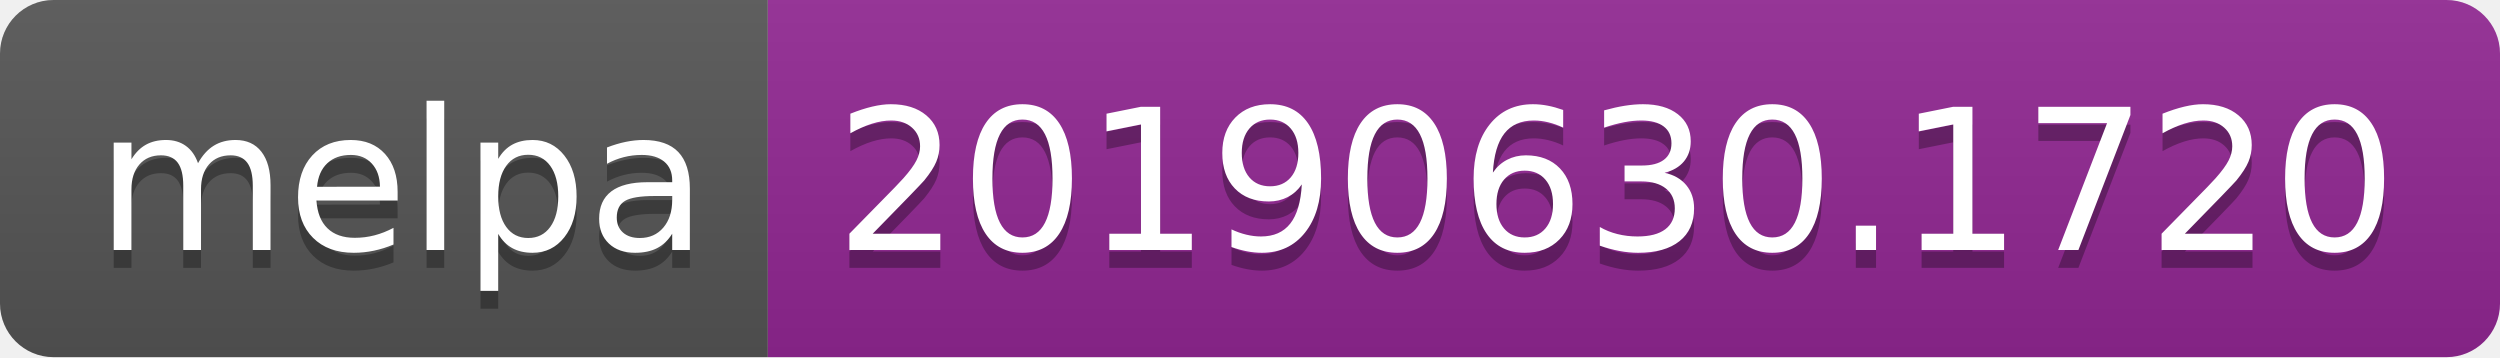
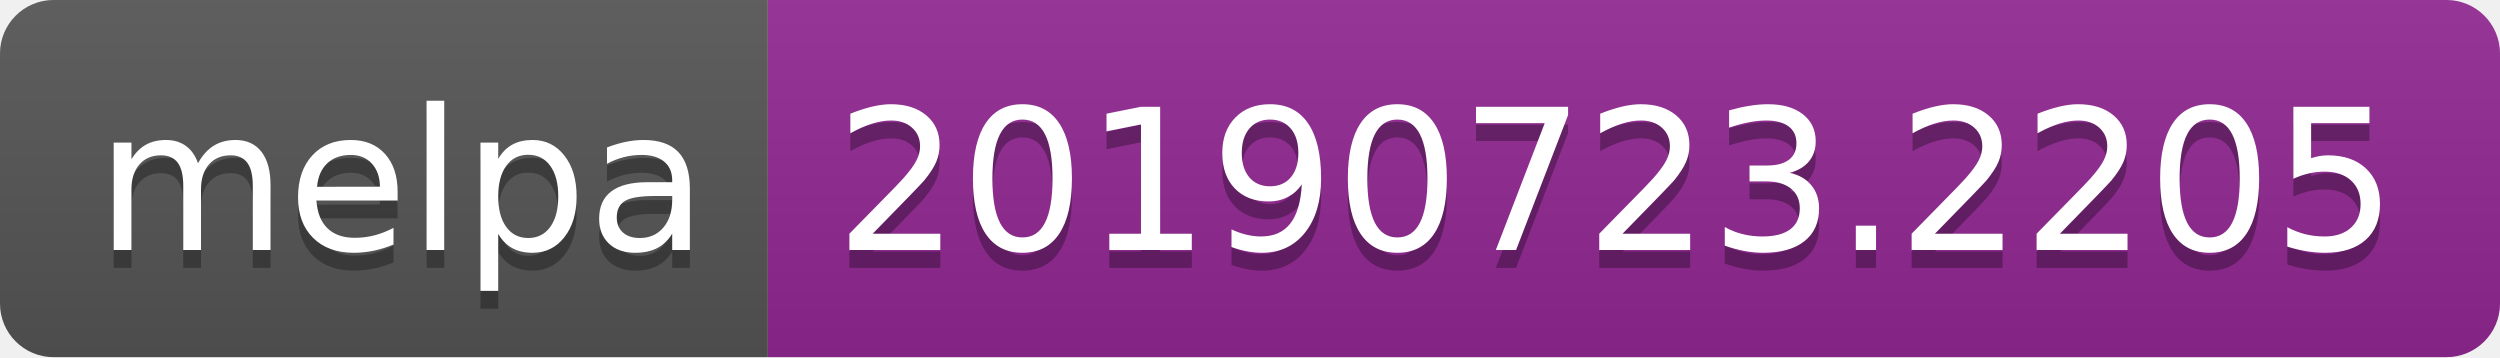
<svg xmlns="http://www.w3.org/2000/svg" width="140" height="20">
  <linearGradient id="b" x2="0" y2="100%">
    <stop offset="0" stop-color="#bbb" stop-opacity=".1" />
    <stop offset="1" stop-opacity=".1" />
  </linearGradient>
  <clipPath id="a">
    <rect width="140" height="20" rx="3" fill="#fff" />
  </clipPath>
  <g clip-path="url(#a)">
    <path fill="#555" d="M0 0h43v20H0z" />
    <path fill="#922793" d="M43 0h97v20H43z" />
    <path fill="url(#b)" d="M0 0h140v20H0z" />
  </g>
  <g fill="#fff" text-anchor="middle" font-family="DejaVu Sans,Verdana,Geneva,sans-serif" font-size="110">
    <text x="225" y="150" fill="#010101" fill-opacity=".3" transform="scale(.1)" textLength="330">melpa</text>
    <text x="225" y="140" transform="scale(.1)" textLength="330">melpa</text>
-     <text x="905" y="150" fill="#010101" fill-opacity=".3" transform="scale(.1)" textLength="870">20190630.1720</text>
-     <text x="905" y="140" transform="scale(.1)" textLength="870">20190630.1720</text>
+     <text x="905" y="150" fill="#010101" fill-opacity=".3" transform="scale(.1)" textLength="870">20190723.2205</text>
+     <text x="905" y="140" transform="scale(.1)" textLength="870">20190723.2205</text>
  </g>
</svg>
